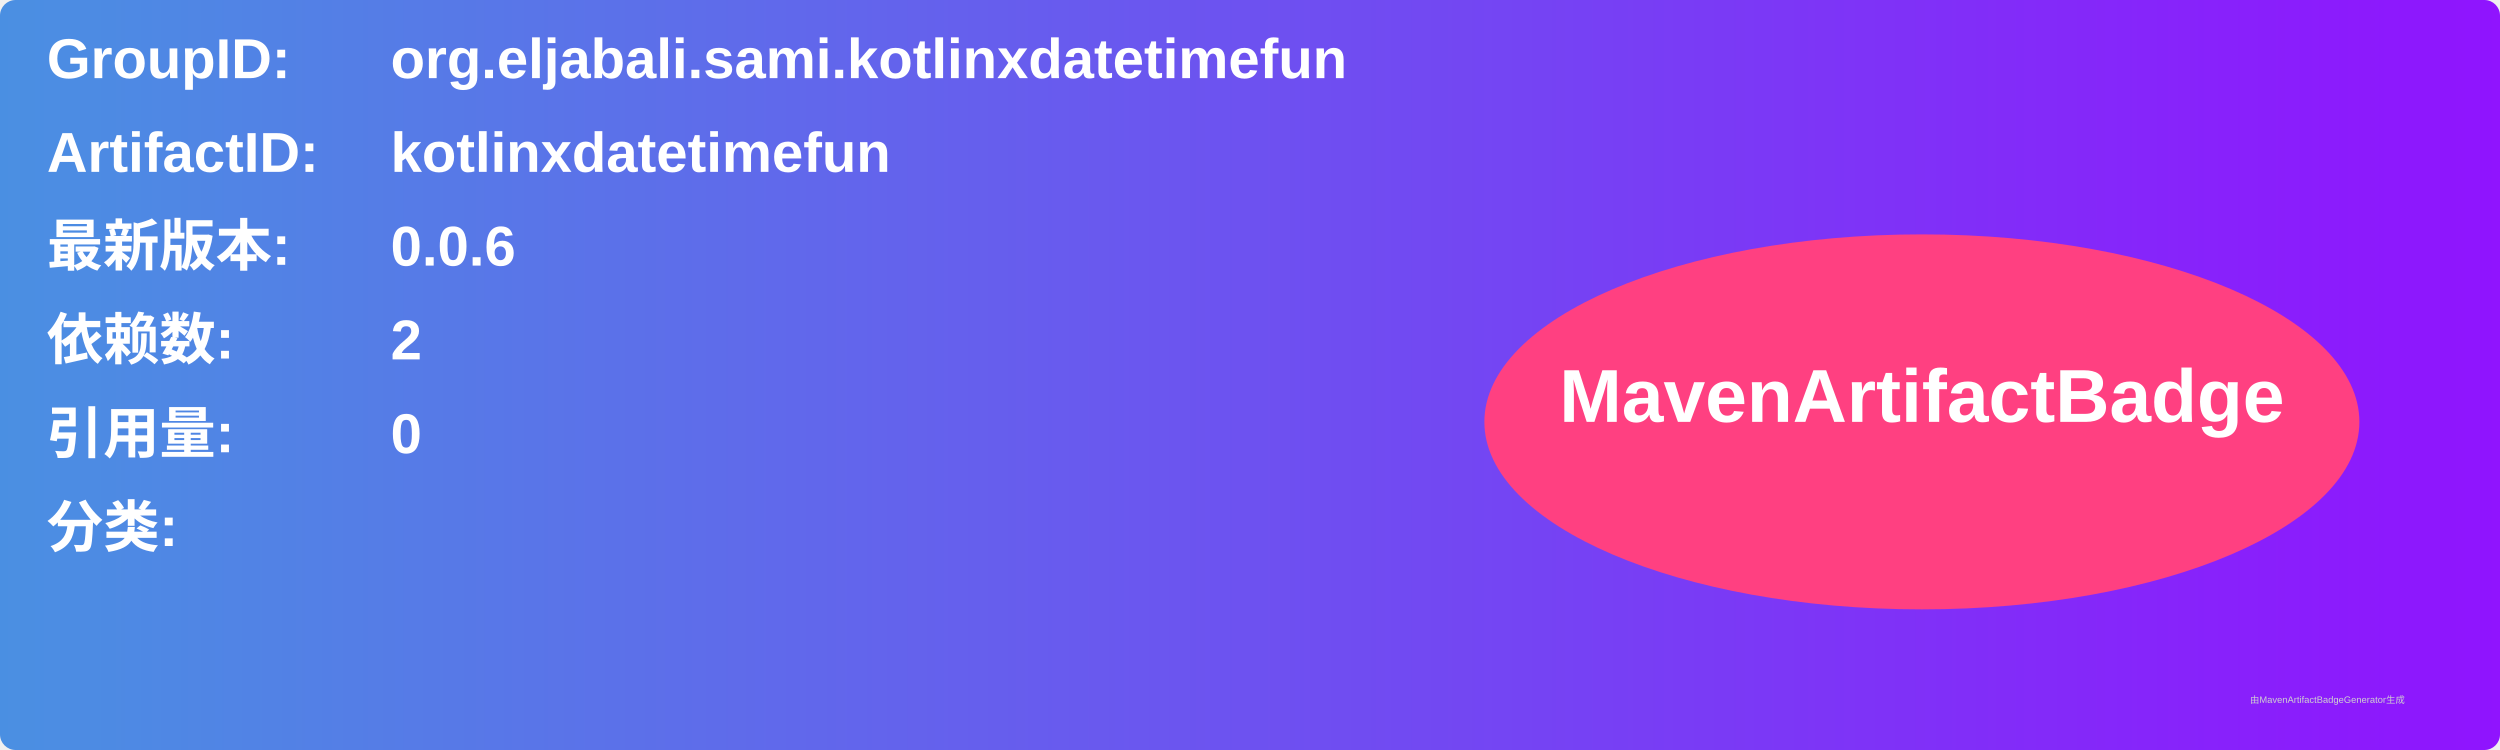
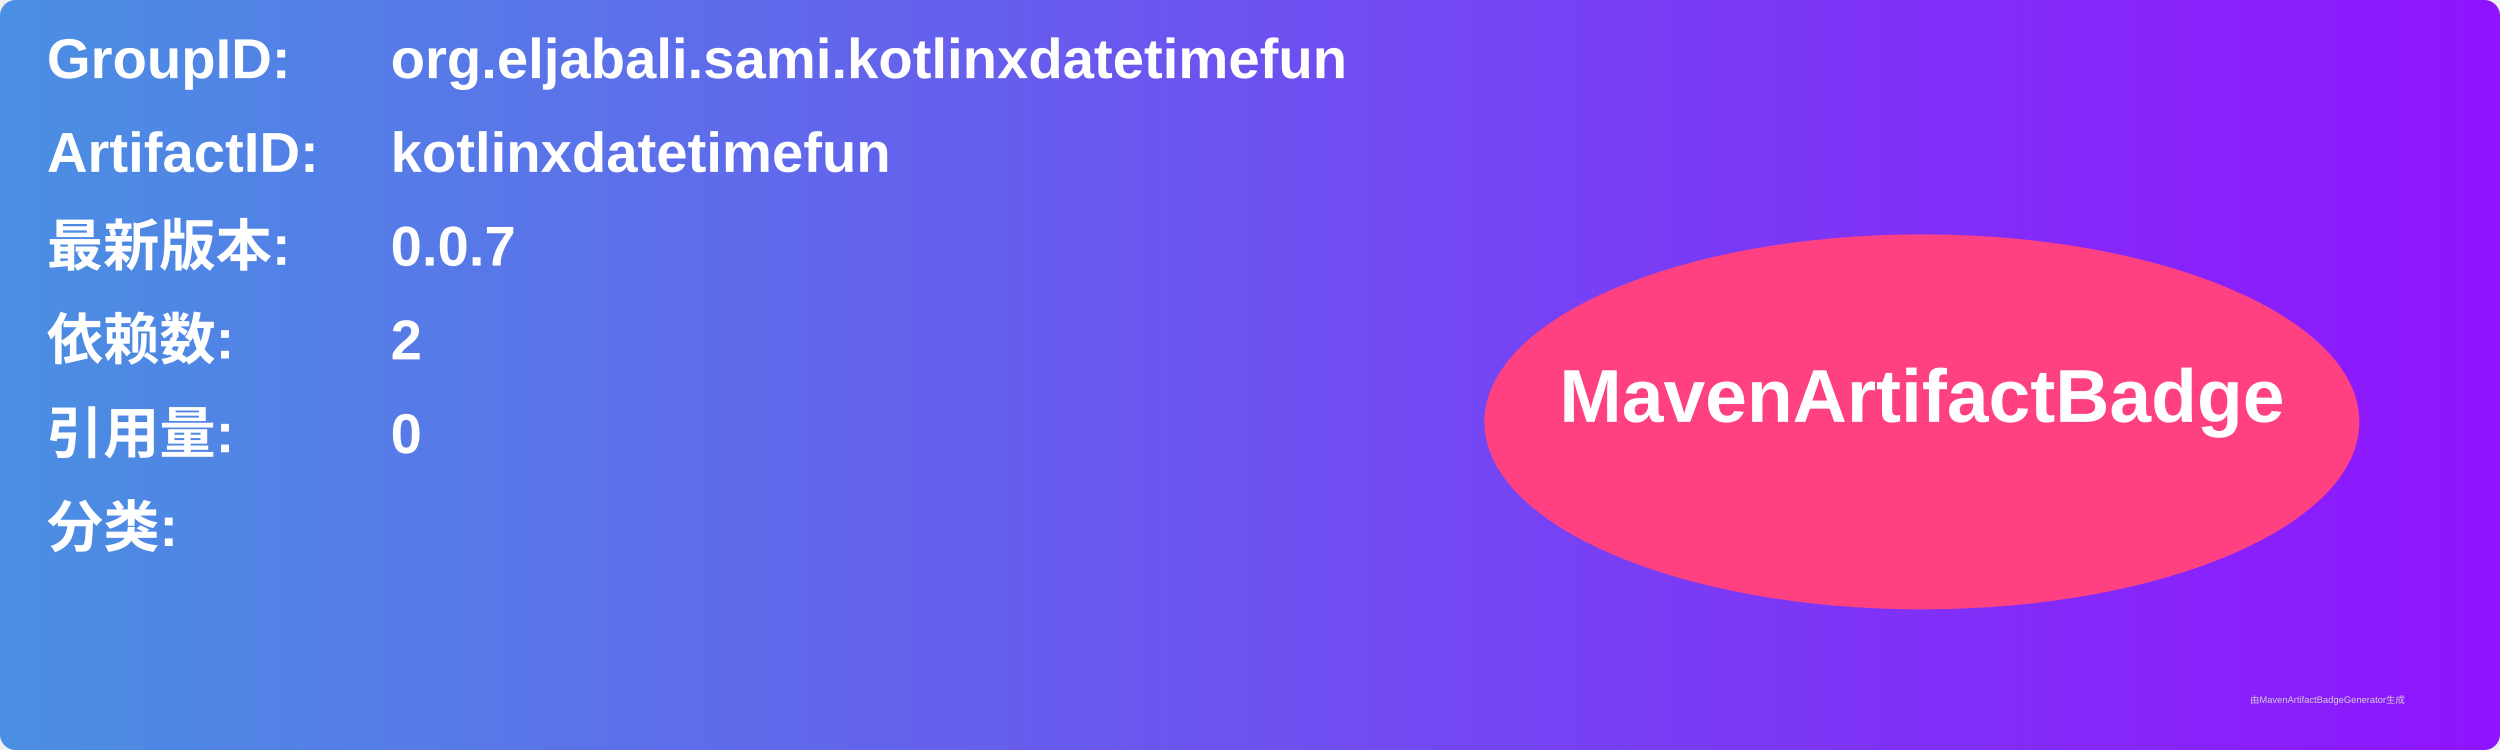
<svg xmlns="http://www.w3.org/2000/svg" width="800" height="240" viewBox="0 0 800 240">
  <linearGradient id="grad" x1="0%" y1="0%" x2="100%" y2="0%">
    <stop offset="0%" stop-color="#4a90e2" />
    <stop offset="100%" stop-color="#9013fe" />
  </linearGradient>
  <rect width="100%" height="100%" rx="5" ry="5" fill="url(#grad)" />
  <g transform="translate(15, 15)">
    <text x="0" y="10" font-family="Arial" font-size="18" fill="white" font-weight="bold" width="260">GroupID:</text>
    <text x="110" y="10" font-family="Arial" font-size="18" fill="white" font-weight="bold" width="460">org.eljabali.sami.kotlinxdatetimefun</text>
    <text x="0" y="40" font-family="Arial" font-size="18" fill="white" font-weight="bold" width="260">ArtifactID:</text>
    <text x="110" y="40" font-family="Arial" font-size="18" fill="white" font-weight="bold" width="460">kotlinxdatetimefun</text>
    <text x="0" y="70" font-family="Arial" font-size="18" fill="white" font-weight="bold">最新版本:</text>
    <text x="110" y="70" font-family="Arial" font-size="18" fill="white" font-weight="bold">
-       <tspan font-weight="bold">0.0.6</tspan>
+       <tspan font-weight="bold">0.0.7</tspan>
    </text>
    <text x="0" y="100" font-family="Arial" font-size="18" fill="white" font-weight="bold">依赖数: </text>
    <text x="110" y="100" font-family="Arial" font-size="18" fill="white">
      <tspan font-weight="bold">2</tspan>
    </text>
    <text x="0" y="130" font-family="Arial" font-size="18" fill="white" font-weight="bold">引用量: </text>
    <text x="110" y="130" font-family="Arial" font-size="18" fill="white">
      <tspan font-weight="bold">0</tspan>
    </text>
    <text x="0" y="160" font-family="Arial" font-size="18" fill="white" font-weight="bold">分类:</text>
    <text x="10" y="190" font-family="Arial" font-size="10" fill="white">
      <tspan font-weight="bold" />
    </text>
    <ellipse cx="600" cy="120" rx="140" ry="60" fill="#ff4081" />
    <text x="600" y="120" text-anchor="middle" font-family="Arial" font-size="24" fill="white" font-weight="bold">MavenArtifactBadge</text>
  </g>
  <text x="720" y="225" font-family="Arial" font-size="3" fill="#d0d0d0">由MavenArtifactBadgeGenerator生成</text>
</svg>
